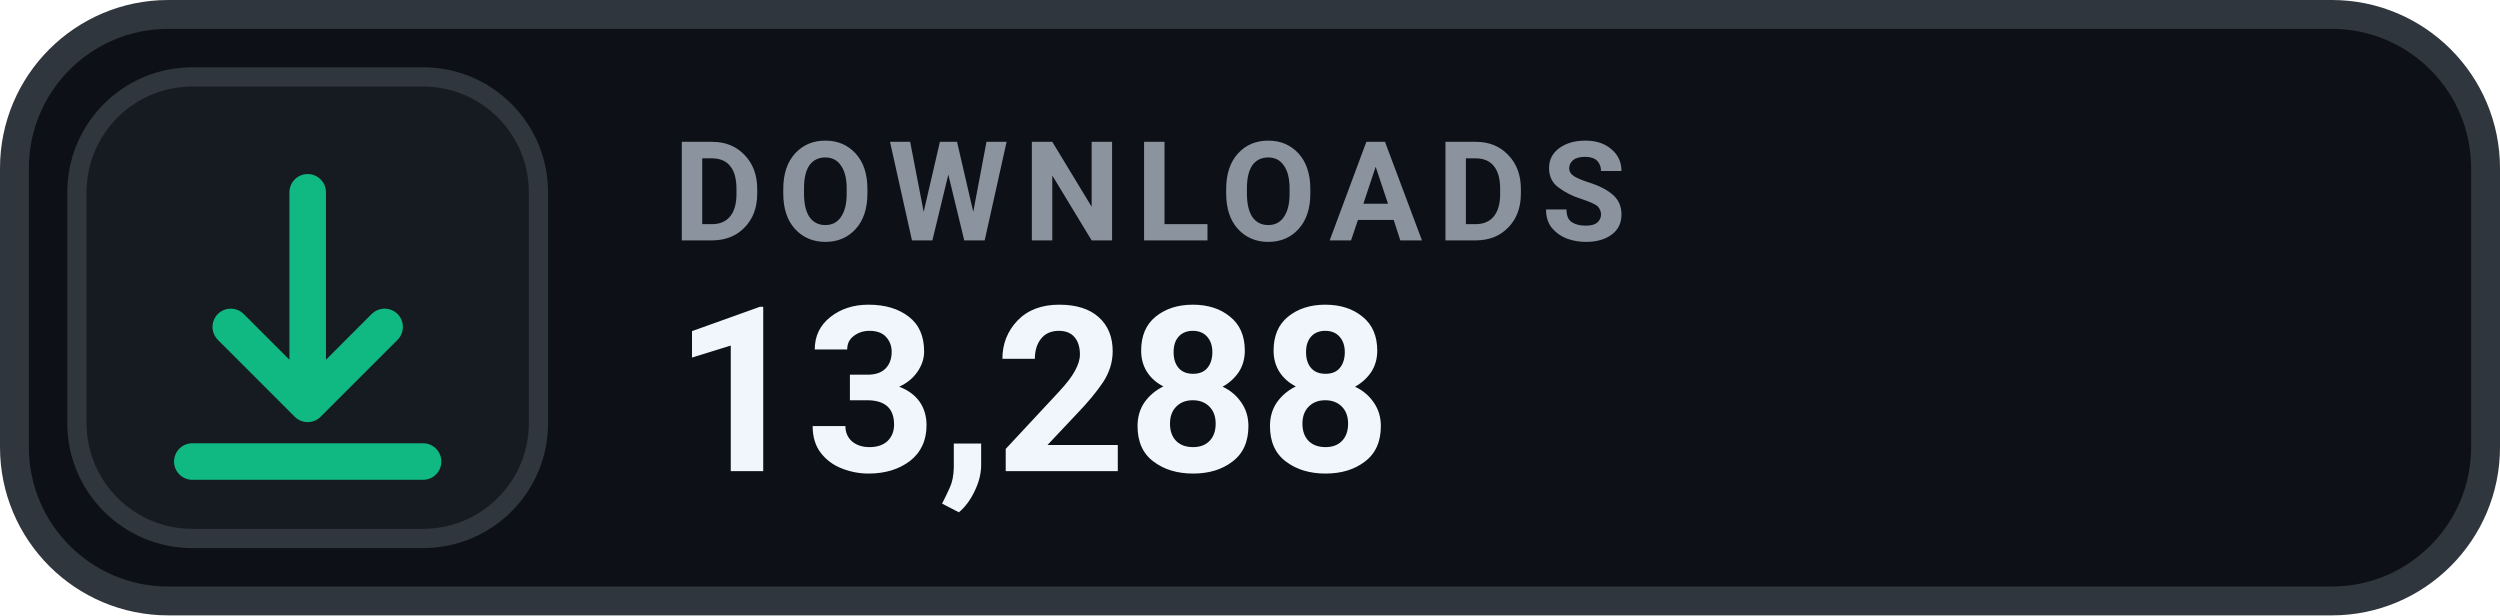
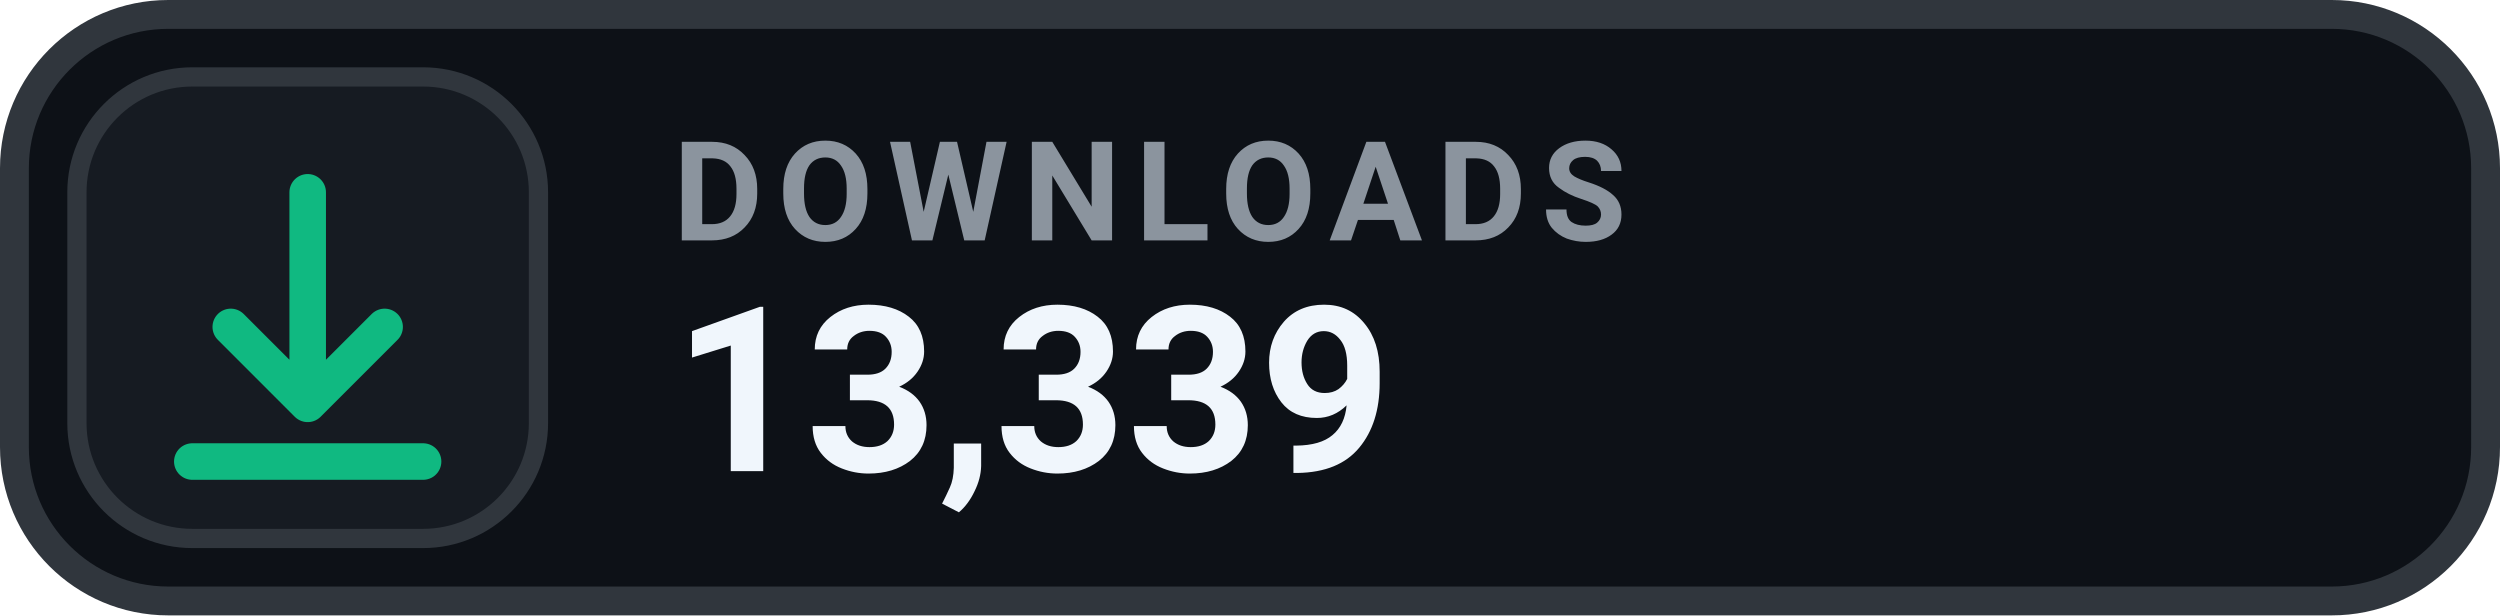
- <svg xmlns="http://www.w3.org/2000/svg" width="130" height="32" viewBox="0 0 130 32" role="img" aria-label="DOWNLOADS 13,288">
+ <svg xmlns="http://www.w3.org/2000/svg" width="130" height="32" viewBox="0 0 130 32" role="img" aria-label="DOWNLOADS 13,339">
  <rect x=".75" y=".75" width="128.5" height="30.5" rx="8" fill="#0D1117" stroke="#30363D" stroke-width="1.5" />
  <rect x="4" y="4" width="24" height="24" rx="6" fill="#161B22" stroke="#30363D" stroke-width="1" />
  <g transform="translate(16 16)" style="color:#10B981;">
    <path d="M0 -6 v11 m0 0 l4 -4 m-4 4 l-4 -4 M-6 8 h12" fill="none" stroke="currentColor" stroke-width="1.9" stroke-linecap="round" stroke-linejoin="round" />
  </g>
  <text x="35" y="12.5" fill="#8B949E" font-family="-apple-system,BlinkMacSystemFont,'Segoe UI',Roboto,Helvetica,Arial,sans-serif" font-size="7.2" font-weight="700" letter-spacing=".75">DOWNLOADS</text>
-   <text x="35" y="24.5" fill="#F0F6FC" font-family="-apple-system,BlinkMacSystemFont,'Segoe UI',Roboto,Helvetica,Arial,sans-serif" font-size="12" font-weight="700">13,288</text>
+   <text x="35" y="24.5" fill="#F0F6FC" font-family="-apple-system,BlinkMacSystemFont,'Segoe UI',Roboto,Helvetica,Arial,sans-serif" font-size="12" font-weight="700">13,339</text>
</svg>
